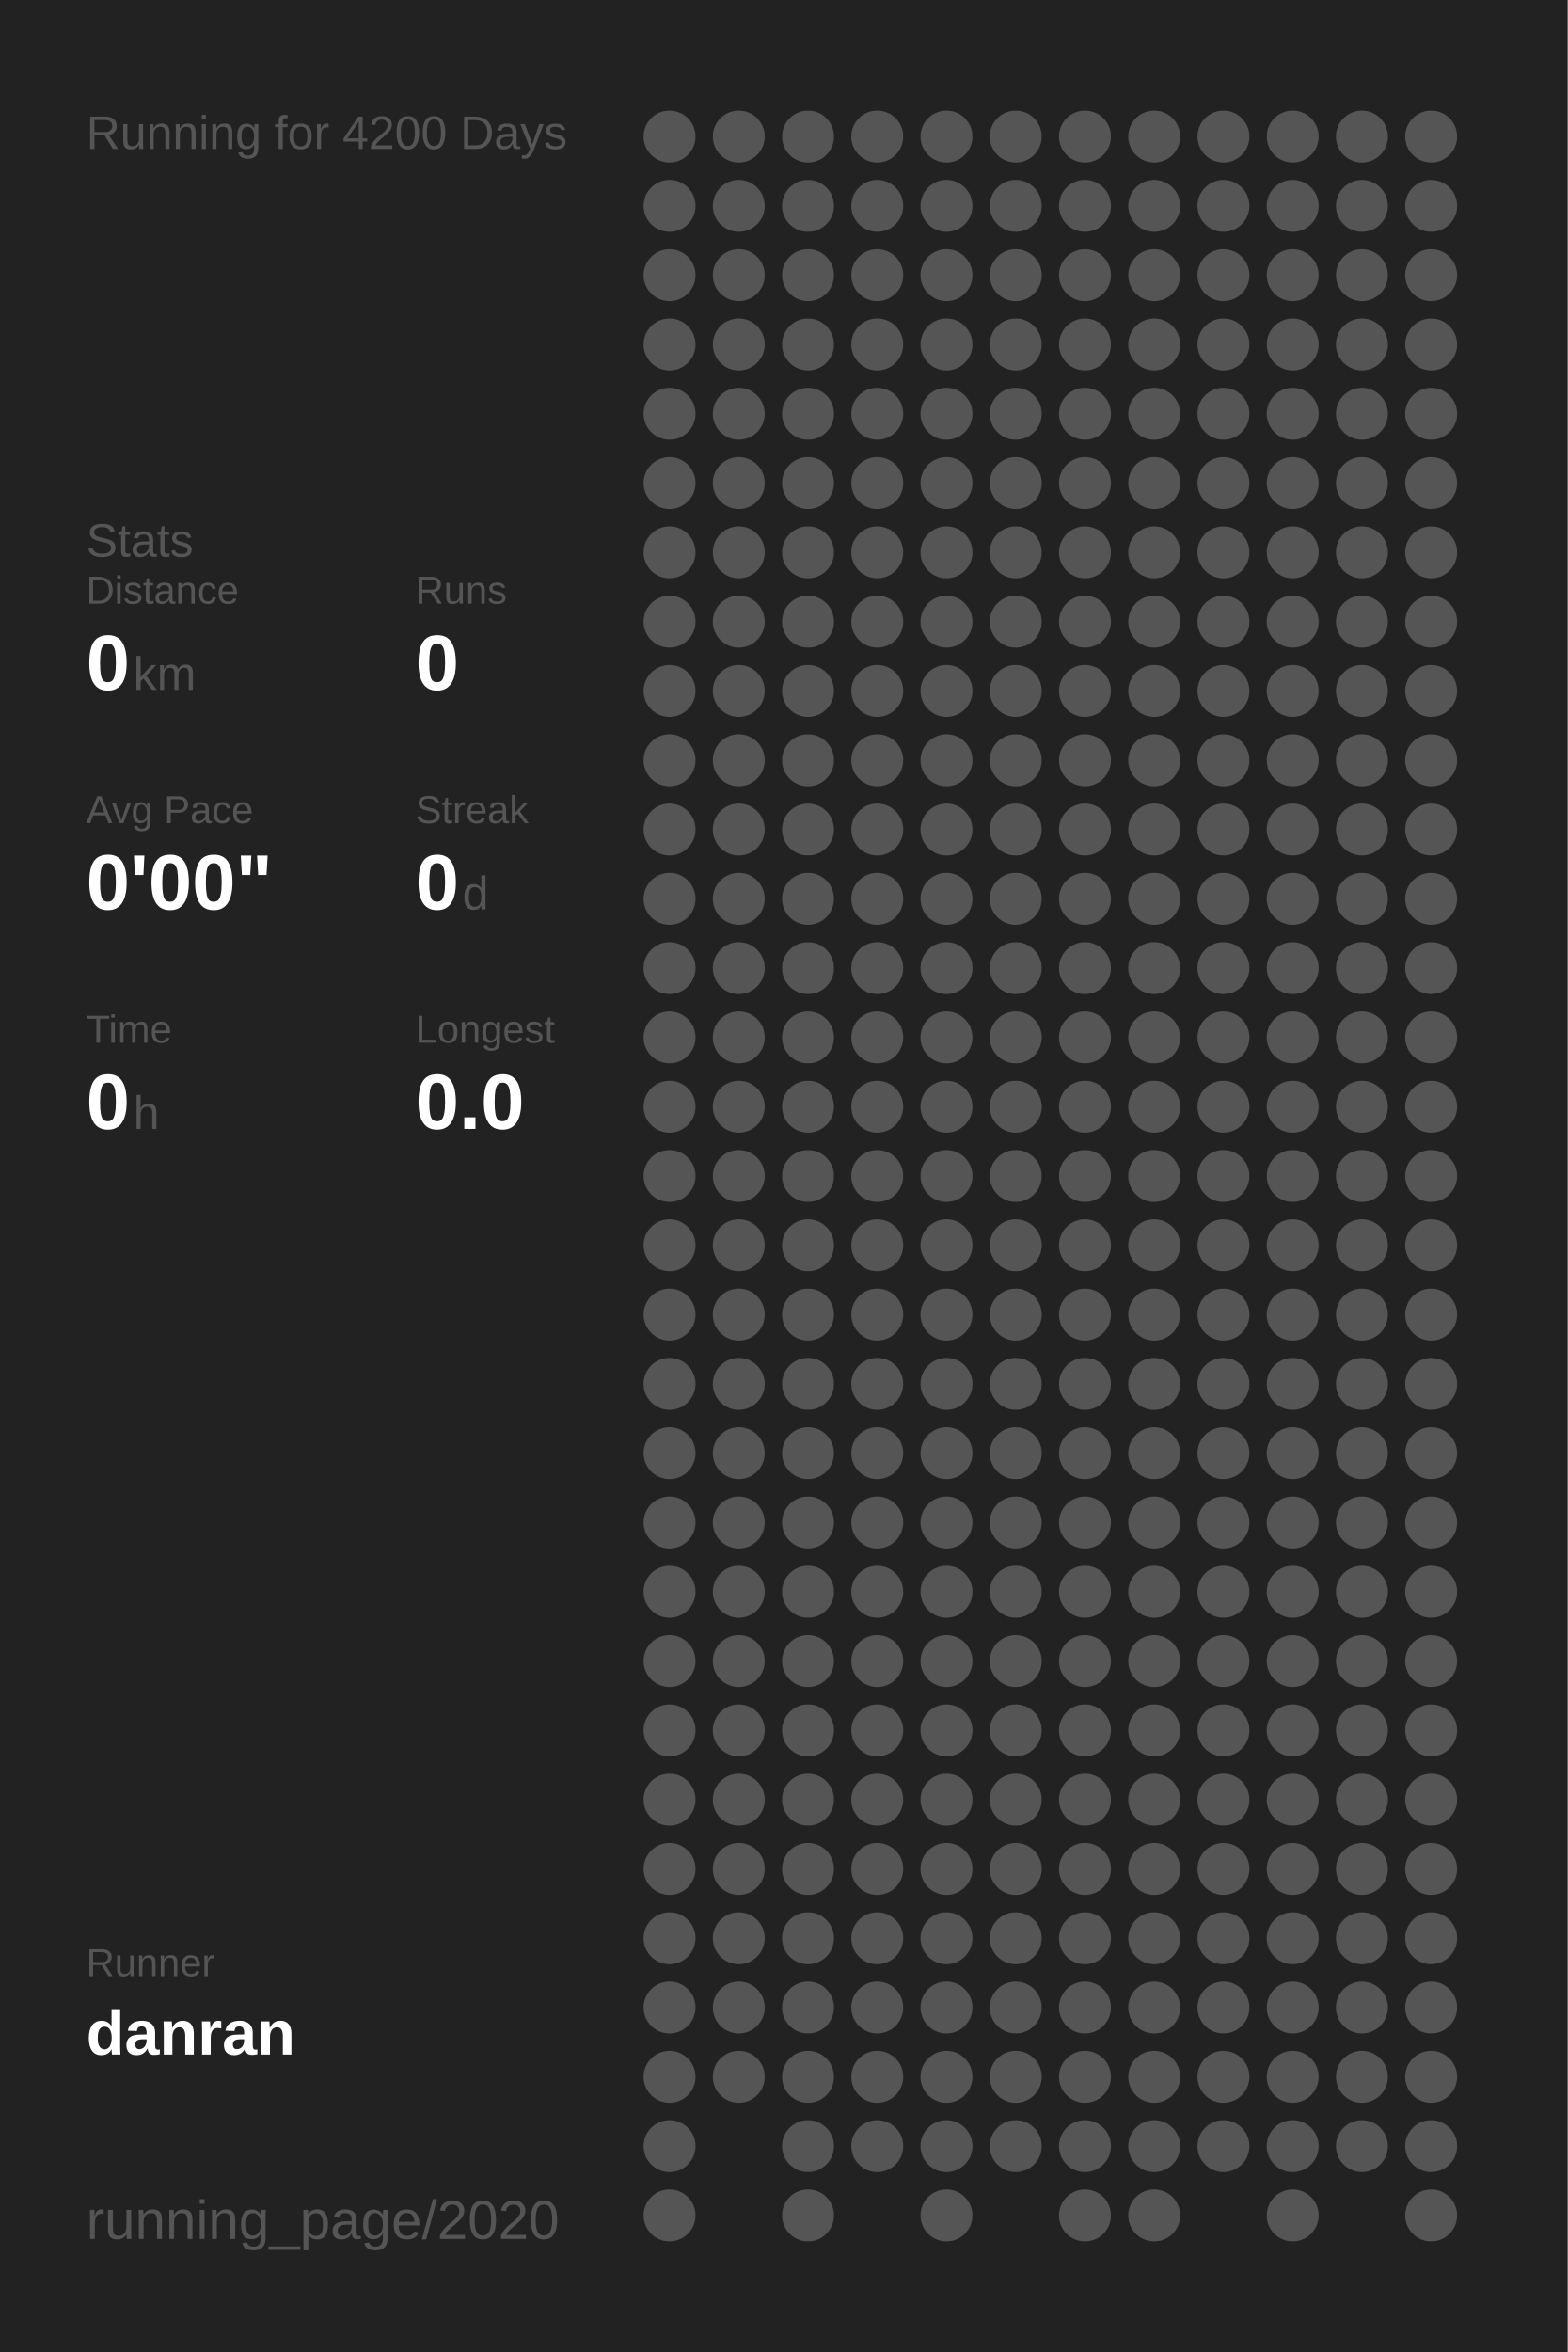
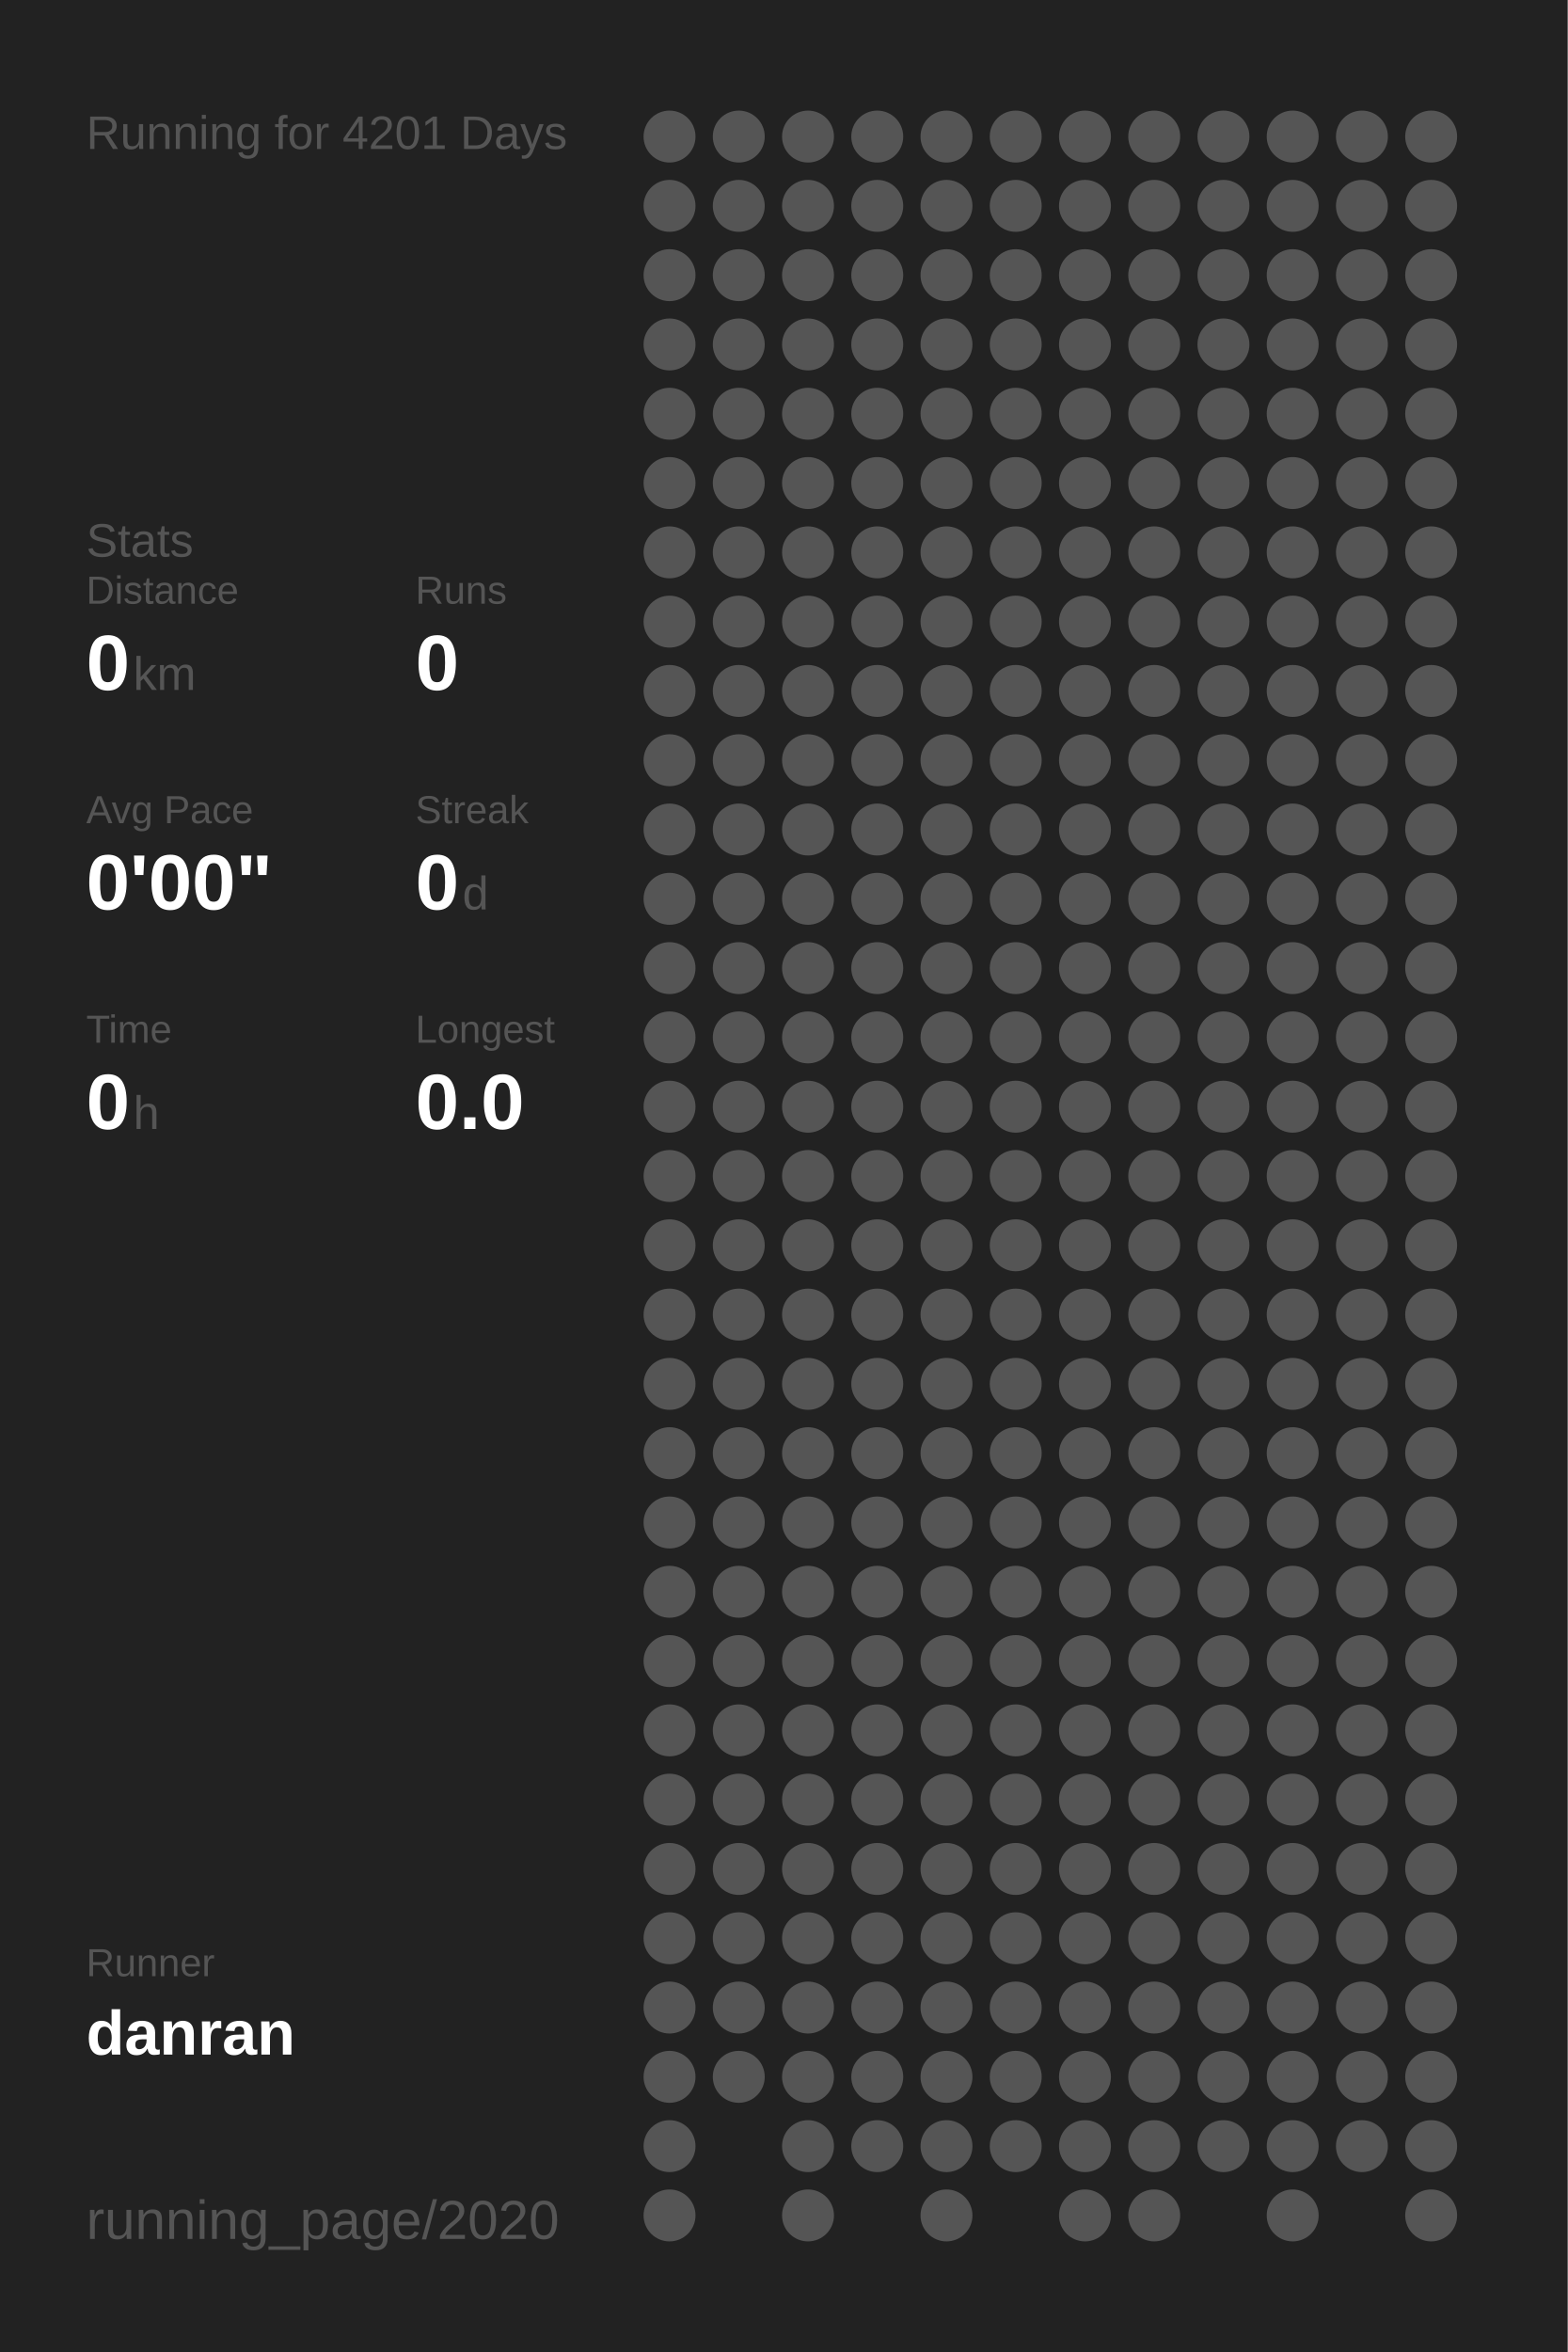
<svg xmlns="http://www.w3.org/2000/svg" baseProfile="full" height="300mm" version="1.1" viewBox="0,0,200,300" width="200mm">
  <defs />
  <rect fill="#222222" height="300" width="200" x="0" y="0" />
-   <text fill="#555555" style="font-size:6px; font-family:Arial;" x="11" y="19">Running for 4200 Days</text>
+   <text fill="#555555" style="font-size:6px; font-family:Arial;" x="11" y="19">Running for 4201 Days</text>
  <text fill="#555555" style="font-size:6px; font-family:Arial;" x="11" y="71">Stats</text>
  <text fill="#555555" style="font-size:5px; font-family:Arial;" x="11" y="77">Distance</text>
  <text fill="#FFFFFF" style="font-size:10px; font-family:Arial; font-weight:bold;" x="11" y="88">0</text>
  <text fill="#555555" style="font-size:6px; font-family:Arial;" x="17" y="88">km</text>
  <text fill="#555555" style="font-size:5px; font-family:Arial;" x="53" y="77">Runs</text>
  <text fill="#FFFFFF" style="font-size:10px; font-family:Arial; font-weight:bold;" x="53" y="88">0</text>
  <text fill="#555555" style="font-size:5px; font-family:Arial;" x="11" y="105">Avg Pace</text>
  <text fill="#FFFFFF" style="font-size:10px; font-family:Arial; font-weight:bold;" x="11" y="116">0'00"</text>
  <text fill="#555555" style="font-size:5px; font-family:Arial;" x="53" y="105">Streak</text>
  <text fill="#FFFFFF" style="font-size:10px; font-family:Arial; font-weight:bold;" x="53" y="116">0</text>
  <text fill="#555555" style="font-size:6px; font-family:Arial;" x="59" y="116">d</text>
  <text fill="#555555" style="font-size:5px; font-family:Arial;" x="11" y="133">Time</text>
  <text fill="#FFFFFF" style="font-size:10px; font-family:Arial; font-weight:bold;" x="11" y="144">0</text>
  <text fill="#555555" style="font-size:6px; font-family:Arial;" x="17" y="144">h</text>
  <text fill="#555555" style="font-size:5px; font-family:Arial;" x="53" y="133">Longest</text>
  <text fill="#FFFFFF" style="font-size:10px; font-family:Arial; font-weight:bold;" x="53" y="144">0.0</text>
  <text fill="#555555" style="font-size:5px; font-family:Arial;" x="11" y="252.065">Runner</text>
  <text fill="#FFFFFF" style="font-size:8px; font-family:Arial; font-weight:bold;" x="11" y="262.065">danran</text>
  <text fill="#555555" style="font-size:7px; font-family:Arial;" x="11" y="285.581">running_page/2020</text>
  <circle cx="85.417" cy="17.419" fill="#555555" r="3.312" />
  <circle cx="85.417" cy="26.258" fill="#555555" r="3.312" />
  <circle cx="85.417" cy="35.097" fill="#555555" r="3.312" />
  <circle cx="85.417" cy="43.935" fill="#555555" r="3.312" />
  <circle cx="85.417" cy="52.774" fill="#555555" r="3.312" />
  <circle cx="85.417" cy="61.613" fill="#555555" r="3.312" />
  <circle cx="85.417" cy="70.452" fill="#555555" r="3.312" />
  <circle cx="85.417" cy="79.29" fill="#555555" r="3.312" />
  <circle cx="85.417" cy="88.129" fill="#555555" r="3.312" />
  <circle cx="85.417" cy="96.968" fill="#555555" r="3.312" />
  <circle cx="85.417" cy="105.806" fill="#555555" r="3.312" />
  <circle cx="85.417" cy="114.645" fill="#555555" r="3.312" />
  <circle cx="85.417" cy="123.484" fill="#555555" r="3.312" />
  <circle cx="85.417" cy="132.323" fill="#555555" r="3.312" />
  <circle cx="85.417" cy="141.161" fill="#555555" r="3.312" />
  <circle cx="85.417" cy="150" fill="#555555" r="3.312" />
  <circle cx="85.417" cy="158.839" fill="#555555" r="3.312" />
  <circle cx="85.417" cy="167.677" fill="#555555" r="3.312" />
  <circle cx="85.417" cy="176.516" fill="#555555" r="3.312" />
  <circle cx="85.417" cy="185.355" fill="#555555" r="3.312" />
  <circle cx="85.417" cy="194.194" fill="#555555" r="3.312" />
  <circle cx="85.417" cy="203.032" fill="#555555" r="3.312" />
  <circle cx="85.417" cy="211.871" fill="#555555" r="3.312" />
  <circle cx="85.417" cy="220.71" fill="#555555" r="3.312" />
  <circle cx="85.417" cy="229.548" fill="#555555" r="3.312" />
  <circle cx="85.417" cy="238.387" fill="#555555" r="3.312" />
  <circle cx="85.417" cy="247.226" fill="#555555" r="3.312" />
  <circle cx="85.417" cy="256.065" fill="#555555" r="3.312" />
  <circle cx="85.417" cy="264.903" fill="#555555" r="3.312" />
  <circle cx="85.417" cy="273.742" fill="#555555" r="3.312" />
  <circle cx="85.417" cy="282.581" fill="#555555" r="3.312" />
  <circle cx="94.25" cy="17.419" fill="#555555" r="3.312" />
  <circle cx="94.25" cy="26.258" fill="#555555" r="3.312" />
  <circle cx="94.25" cy="35.097" fill="#555555" r="3.312" />
  <circle cx="94.25" cy="43.935" fill="#555555" r="3.312" />
  <circle cx="94.25" cy="52.774" fill="#555555" r="3.312" />
  <circle cx="94.25" cy="61.613" fill="#555555" r="3.312" />
  <circle cx="94.25" cy="70.452" fill="#555555" r="3.312" />
  <circle cx="94.25" cy="79.29" fill="#555555" r="3.312" />
  <circle cx="94.25" cy="88.129" fill="#555555" r="3.312" />
  <circle cx="94.25" cy="96.968" fill="#555555" r="3.312" />
  <circle cx="94.25" cy="105.806" fill="#555555" r="3.312" />
  <circle cx="94.25" cy="114.645" fill="#555555" r="3.312" />
  <circle cx="94.25" cy="123.484" fill="#555555" r="3.312" />
  <circle cx="94.25" cy="132.323" fill="#555555" r="3.312" />
  <circle cx="94.25" cy="141.161" fill="#555555" r="3.312" />
  <circle cx="94.25" cy="150" fill="#555555" r="3.312" />
  <circle cx="94.25" cy="158.839" fill="#555555" r="3.312" />
  <circle cx="94.25" cy="167.677" fill="#555555" r="3.312" />
  <circle cx="94.25" cy="176.516" fill="#555555" r="3.312" />
  <circle cx="94.25" cy="185.355" fill="#555555" r="3.312" />
  <circle cx="94.25" cy="194.194" fill="#555555" r="3.312" />
  <circle cx="94.25" cy="203.032" fill="#555555" r="3.312" />
  <circle cx="94.25" cy="211.871" fill="#555555" r="3.312" />
  <circle cx="94.25" cy="220.71" fill="#555555" r="3.312" />
  <circle cx="94.25" cy="229.548" fill="#555555" r="3.312" />
  <circle cx="94.25" cy="238.387" fill="#555555" r="3.312" />
  <circle cx="94.25" cy="247.226" fill="#555555" r="3.312" />
  <circle cx="94.25" cy="256.065" fill="#555555" r="3.312" />
  <circle cx="94.25" cy="264.903" fill="#555555" r="3.312" />
  <circle cx="103.083" cy="17.419" fill="#555555" r="3.312" />
  <circle cx="103.083" cy="26.258" fill="#555555" r="3.312" />
  <circle cx="103.083" cy="35.097" fill="#555555" r="3.312" />
  <circle cx="103.083" cy="43.935" fill="#555555" r="3.312" />
  <circle cx="103.083" cy="52.774" fill="#555555" r="3.312" />
  <circle cx="103.083" cy="61.613" fill="#555555" r="3.312" />
  <circle cx="103.083" cy="70.452" fill="#555555" r="3.312" />
  <circle cx="103.083" cy="79.29" fill="#555555" r="3.312" />
  <circle cx="103.083" cy="88.129" fill="#555555" r="3.312" />
  <circle cx="103.083" cy="96.968" fill="#555555" r="3.312" />
  <circle cx="103.083" cy="105.806" fill="#555555" r="3.312" />
  <circle cx="103.083" cy="114.645" fill="#555555" r="3.312" />
  <circle cx="103.083" cy="123.484" fill="#555555" r="3.312" />
  <circle cx="103.083" cy="132.323" fill="#555555" r="3.312" />
  <circle cx="103.083" cy="141.161" fill="#555555" r="3.312" />
  <circle cx="103.083" cy="150" fill="#555555" r="3.312" />
  <circle cx="103.083" cy="158.839" fill="#555555" r="3.312" />
  <circle cx="103.083" cy="167.677" fill="#555555" r="3.312" />
  <circle cx="103.083" cy="176.516" fill="#555555" r="3.312" />
  <circle cx="103.083" cy="185.355" fill="#555555" r="3.312" />
  <circle cx="103.083" cy="194.194" fill="#555555" r="3.312" />
  <circle cx="103.083" cy="203.032" fill="#555555" r="3.312" />
  <circle cx="103.083" cy="211.871" fill="#555555" r="3.312" />
  <circle cx="103.083" cy="220.71" fill="#555555" r="3.312" />
  <circle cx="103.083" cy="229.548" fill="#555555" r="3.312" />
  <circle cx="103.083" cy="238.387" fill="#555555" r="3.312" />
  <circle cx="103.083" cy="247.226" fill="#555555" r="3.312" />
  <circle cx="103.083" cy="256.065" fill="#555555" r="3.312" />
  <circle cx="103.083" cy="264.903" fill="#555555" r="3.312" />
  <circle cx="103.083" cy="273.742" fill="#555555" r="3.312" />
  <circle cx="103.083" cy="282.581" fill="#555555" r="3.312" />
  <circle cx="111.917" cy="17.419" fill="#555555" r="3.312" />
  <circle cx="111.917" cy="26.258" fill="#555555" r="3.312" />
  <circle cx="111.917" cy="35.097" fill="#555555" r="3.312" />
  <circle cx="111.917" cy="43.935" fill="#555555" r="3.312" />
  <circle cx="111.917" cy="52.774" fill="#555555" r="3.312" />
  <circle cx="111.917" cy="61.613" fill="#555555" r="3.312" />
  <circle cx="111.917" cy="70.452" fill="#555555" r="3.312" />
  <circle cx="111.917" cy="79.29" fill="#555555" r="3.312" />
  <circle cx="111.917" cy="88.129" fill="#555555" r="3.312" />
  <circle cx="111.917" cy="96.968" fill="#555555" r="3.312" />
  <circle cx="111.917" cy="105.806" fill="#555555" r="3.312" />
  <circle cx="111.917" cy="114.645" fill="#555555" r="3.312" />
  <circle cx="111.917" cy="123.484" fill="#555555" r="3.312" />
  <circle cx="111.917" cy="132.323" fill="#555555" r="3.312" />
  <circle cx="111.917" cy="141.161" fill="#555555" r="3.312" />
  <circle cx="111.917" cy="150" fill="#555555" r="3.312" />
  <circle cx="111.917" cy="158.839" fill="#555555" r="3.312" />
  <circle cx="111.917" cy="167.677" fill="#555555" r="3.312" />
  <circle cx="111.917" cy="176.516" fill="#555555" r="3.312" />
  <circle cx="111.917" cy="185.355" fill="#555555" r="3.312" />
  <circle cx="111.917" cy="194.194" fill="#555555" r="3.312" />
  <circle cx="111.917" cy="203.032" fill="#555555" r="3.312" />
  <circle cx="111.917" cy="211.871" fill="#555555" r="3.312" />
  <circle cx="111.917" cy="220.71" fill="#555555" r="3.312" />
  <circle cx="111.917" cy="229.548" fill="#555555" r="3.312" />
  <circle cx="111.917" cy="238.387" fill="#555555" r="3.312" />
  <circle cx="111.917" cy="247.226" fill="#555555" r="3.312" />
  <circle cx="111.917" cy="256.065" fill="#555555" r="3.312" />
  <circle cx="111.917" cy="264.903" fill="#555555" r="3.312" />
  <circle cx="111.917" cy="273.742" fill="#555555" r="3.312" />
  <circle cx="120.75" cy="17.419" fill="#555555" r="3.312" />
  <circle cx="120.75" cy="26.258" fill="#555555" r="3.312" />
  <circle cx="120.75" cy="35.097" fill="#555555" r="3.312" />
  <circle cx="120.75" cy="43.935" fill="#555555" r="3.312" />
  <circle cx="120.75" cy="52.774" fill="#555555" r="3.312" />
  <circle cx="120.75" cy="61.613" fill="#555555" r="3.312" />
  <circle cx="120.75" cy="70.452" fill="#555555" r="3.312" />
  <circle cx="120.75" cy="79.29" fill="#555555" r="3.312" />
  <circle cx="120.75" cy="88.129" fill="#555555" r="3.312" />
  <circle cx="120.75" cy="96.968" fill="#555555" r="3.312" />
  <circle cx="120.75" cy="105.806" fill="#555555" r="3.312" />
  <circle cx="120.75" cy="114.645" fill="#555555" r="3.312" />
  <circle cx="120.75" cy="123.484" fill="#555555" r="3.312" />
  <circle cx="120.75" cy="132.323" fill="#555555" r="3.312" />
  <circle cx="120.75" cy="141.161" fill="#555555" r="3.312" />
  <circle cx="120.75" cy="150" fill="#555555" r="3.312" />
  <circle cx="120.75" cy="158.839" fill="#555555" r="3.312" />
  <circle cx="120.75" cy="167.677" fill="#555555" r="3.312" />
  <circle cx="120.75" cy="176.516" fill="#555555" r="3.312" />
  <circle cx="120.75" cy="185.355" fill="#555555" r="3.312" />
  <circle cx="120.75" cy="194.194" fill="#555555" r="3.312" />
  <circle cx="120.75" cy="203.032" fill="#555555" r="3.312" />
  <circle cx="120.75" cy="211.871" fill="#555555" r="3.312" />
  <circle cx="120.75" cy="220.71" fill="#555555" r="3.312" />
  <circle cx="120.75" cy="229.548" fill="#555555" r="3.312" />
  <circle cx="120.75" cy="238.387" fill="#555555" r="3.312" />
  <circle cx="120.75" cy="247.226" fill="#555555" r="3.312" />
  <circle cx="120.75" cy="256.065" fill="#555555" r="3.312" />
  <circle cx="120.75" cy="264.903" fill="#555555" r="3.312" />
  <circle cx="120.75" cy="273.742" fill="#555555" r="3.312" />
  <circle cx="120.75" cy="282.581" fill="#555555" r="3.312" />
  <circle cx="129.583" cy="17.419" fill="#555555" r="3.312" />
  <circle cx="129.583" cy="26.258" fill="#555555" r="3.312" />
  <circle cx="129.583" cy="35.097" fill="#555555" r="3.312" />
  <circle cx="129.583" cy="43.935" fill="#555555" r="3.312" />
  <circle cx="129.583" cy="52.774" fill="#555555" r="3.312" />
  <circle cx="129.583" cy="61.613" fill="#555555" r="3.312" />
  <circle cx="129.583" cy="70.452" fill="#555555" r="3.312" />
  <circle cx="129.583" cy="79.29" fill="#555555" r="3.312" />
  <circle cx="129.583" cy="88.129" fill="#555555" r="3.312" />
  <circle cx="129.583" cy="96.968" fill="#555555" r="3.312" />
  <circle cx="129.583" cy="105.806" fill="#555555" r="3.312" />
  <circle cx="129.583" cy="114.645" fill="#555555" r="3.312" />
  <circle cx="129.583" cy="123.484" fill="#555555" r="3.312" />
  <circle cx="129.583" cy="132.323" fill="#555555" r="3.312" />
  <circle cx="129.583" cy="141.161" fill="#555555" r="3.312" />
  <circle cx="129.583" cy="150" fill="#555555" r="3.312" />
  <circle cx="129.583" cy="158.839" fill="#555555" r="3.312" />
  <circle cx="129.583" cy="167.677" fill="#555555" r="3.312" />
  <circle cx="129.583" cy="176.516" fill="#555555" r="3.312" />
  <circle cx="129.583" cy="185.355" fill="#555555" r="3.312" />
  <circle cx="129.583" cy="194.194" fill="#555555" r="3.312" />
  <circle cx="129.583" cy="203.032" fill="#555555" r="3.312" />
  <circle cx="129.583" cy="211.871" fill="#555555" r="3.312" />
  <circle cx="129.583" cy="220.71" fill="#555555" r="3.312" />
  <circle cx="129.583" cy="229.548" fill="#555555" r="3.312" />
  <circle cx="129.583" cy="238.387" fill="#555555" r="3.312" />
  <circle cx="129.583" cy="247.226" fill="#555555" r="3.312" />
  <circle cx="129.583" cy="256.065" fill="#555555" r="3.312" />
  <circle cx="129.583" cy="264.903" fill="#555555" r="3.312" />
  <circle cx="129.583" cy="273.742" fill="#555555" r="3.312" />
  <circle cx="138.417" cy="17.419" fill="#555555" r="3.312" />
  <circle cx="138.417" cy="26.258" fill="#555555" r="3.312" />
  <circle cx="138.417" cy="35.097" fill="#555555" r="3.312" />
  <circle cx="138.417" cy="43.935" fill="#555555" r="3.312" />
  <circle cx="138.417" cy="52.774" fill="#555555" r="3.312" />
  <circle cx="138.417" cy="61.613" fill="#555555" r="3.312" />
  <circle cx="138.417" cy="70.452" fill="#555555" r="3.312" />
  <circle cx="138.417" cy="79.29" fill="#555555" r="3.312" />
  <circle cx="138.417" cy="88.129" fill="#555555" r="3.312" />
  <circle cx="138.417" cy="96.968" fill="#555555" r="3.312" />
  <circle cx="138.417" cy="105.806" fill="#555555" r="3.312" />
  <circle cx="138.417" cy="114.645" fill="#555555" r="3.312" />
  <circle cx="138.417" cy="123.484" fill="#555555" r="3.312" />
  <circle cx="138.417" cy="132.323" fill="#555555" r="3.312" />
  <circle cx="138.417" cy="141.161" fill="#555555" r="3.312" />
  <circle cx="138.417" cy="150" fill="#555555" r="3.312" />
  <circle cx="138.417" cy="158.839" fill="#555555" r="3.312" />
  <circle cx="138.417" cy="167.677" fill="#555555" r="3.312" />
  <circle cx="138.417" cy="176.516" fill="#555555" r="3.312" />
  <circle cx="138.417" cy="185.355" fill="#555555" r="3.312" />
  <circle cx="138.417" cy="194.194" fill="#555555" r="3.312" />
  <circle cx="138.417" cy="203.032" fill="#555555" r="3.312" />
  <circle cx="138.417" cy="211.871" fill="#555555" r="3.312" />
  <circle cx="138.417" cy="220.71" fill="#555555" r="3.312" />
  <circle cx="138.417" cy="229.548" fill="#555555" r="3.312" />
  <circle cx="138.417" cy="238.387" fill="#555555" r="3.312" />
  <circle cx="138.417" cy="247.226" fill="#555555" r="3.312" />
  <circle cx="138.417" cy="256.065" fill="#555555" r="3.312" />
  <circle cx="138.417" cy="264.903" fill="#555555" r="3.312" />
  <circle cx="138.417" cy="273.742" fill="#555555" r="3.312" />
  <circle cx="138.417" cy="282.581" fill="#555555" r="3.312" />
  <circle cx="147.25" cy="17.419" fill="#555555" r="3.312" />
  <circle cx="147.25" cy="26.258" fill="#555555" r="3.312" />
  <circle cx="147.25" cy="35.097" fill="#555555" r="3.312" />
  <circle cx="147.25" cy="43.935" fill="#555555" r="3.312" />
  <circle cx="147.25" cy="52.774" fill="#555555" r="3.312" />
  <circle cx="147.25" cy="61.613" fill="#555555" r="3.312" />
  <circle cx="147.25" cy="70.452" fill="#555555" r="3.312" />
  <circle cx="147.25" cy="79.29" fill="#555555" r="3.312" />
  <circle cx="147.25" cy="88.129" fill="#555555" r="3.312" />
  <circle cx="147.25" cy="96.968" fill="#555555" r="3.312" />
  <circle cx="147.25" cy="105.806" fill="#555555" r="3.312" />
  <circle cx="147.25" cy="114.645" fill="#555555" r="3.312" />
  <circle cx="147.25" cy="123.484" fill="#555555" r="3.312" />
  <circle cx="147.25" cy="132.323" fill="#555555" r="3.312" />
  <circle cx="147.25" cy="141.161" fill="#555555" r="3.312" />
  <circle cx="147.25" cy="150" fill="#555555" r="3.312" />
  <circle cx="147.25" cy="158.839" fill="#555555" r="3.312" />
  <circle cx="147.25" cy="167.677" fill="#555555" r="3.312" />
  <circle cx="147.25" cy="176.516" fill="#555555" r="3.312" />
  <circle cx="147.25" cy="185.355" fill="#555555" r="3.312" />
  <circle cx="147.25" cy="194.194" fill="#555555" r="3.312" />
  <circle cx="147.25" cy="203.032" fill="#555555" r="3.312" />
  <circle cx="147.25" cy="211.871" fill="#555555" r="3.312" />
  <circle cx="147.25" cy="220.71" fill="#555555" r="3.312" />
  <circle cx="147.25" cy="229.548" fill="#555555" r="3.312" />
  <circle cx="147.25" cy="238.387" fill="#555555" r="3.312" />
  <circle cx="147.25" cy="247.226" fill="#555555" r="3.312" />
  <circle cx="147.25" cy="256.065" fill="#555555" r="3.312" />
  <circle cx="147.25" cy="264.903" fill="#555555" r="3.312" />
  <circle cx="147.25" cy="273.742" fill="#555555" r="3.312" />
  <circle cx="147.25" cy="282.581" fill="#555555" r="3.312" />
  <circle cx="156.083" cy="17.419" fill="#555555" r="3.312" />
  <circle cx="156.083" cy="26.258" fill="#555555" r="3.312" />
  <circle cx="156.083" cy="35.097" fill="#555555" r="3.312" />
  <circle cx="156.083" cy="43.935" fill="#555555" r="3.312" />
  <circle cx="156.083" cy="52.774" fill="#555555" r="3.312" />
  <circle cx="156.083" cy="61.613" fill="#555555" r="3.312" />
  <circle cx="156.083" cy="70.452" fill="#555555" r="3.312" />
  <circle cx="156.083" cy="79.29" fill="#555555" r="3.312" />
  <circle cx="156.083" cy="88.129" fill="#555555" r="3.312" />
  <circle cx="156.083" cy="96.968" fill="#555555" r="3.312" />
  <circle cx="156.083" cy="105.806" fill="#555555" r="3.312" />
  <circle cx="156.083" cy="114.645" fill="#555555" r="3.312" />
  <circle cx="156.083" cy="123.484" fill="#555555" r="3.312" />
  <circle cx="156.083" cy="132.323" fill="#555555" r="3.312" />
  <circle cx="156.083" cy="141.161" fill="#555555" r="3.312" />
  <circle cx="156.083" cy="150" fill="#555555" r="3.312" />
  <circle cx="156.083" cy="158.839" fill="#555555" r="3.312" />
  <circle cx="156.083" cy="167.677" fill="#555555" r="3.312" />
  <circle cx="156.083" cy="176.516" fill="#555555" r="3.312" />
  <circle cx="156.083" cy="185.355" fill="#555555" r="3.312" />
  <circle cx="156.083" cy="194.194" fill="#555555" r="3.312" />
  <circle cx="156.083" cy="203.032" fill="#555555" r="3.312" />
  <circle cx="156.083" cy="211.871" fill="#555555" r="3.312" />
  <circle cx="156.083" cy="220.71" fill="#555555" r="3.312" />
  <circle cx="156.083" cy="229.548" fill="#555555" r="3.312" />
  <circle cx="156.083" cy="238.387" fill="#555555" r="3.312" />
  <circle cx="156.083" cy="247.226" fill="#555555" r="3.312" />
  <circle cx="156.083" cy="256.065" fill="#555555" r="3.312" />
  <circle cx="156.083" cy="264.903" fill="#555555" r="3.312" />
  <circle cx="156.083" cy="273.742" fill="#555555" r="3.312" />
  <circle cx="164.917" cy="17.419" fill="#555555" r="3.312" />
  <circle cx="164.917" cy="26.258" fill="#555555" r="3.312" />
  <circle cx="164.917" cy="35.097" fill="#555555" r="3.312" />
  <circle cx="164.917" cy="43.935" fill="#555555" r="3.312" />
  <circle cx="164.917" cy="52.774" fill="#555555" r="3.312" />
  <circle cx="164.917" cy="61.613" fill="#555555" r="3.312" />
  <circle cx="164.917" cy="70.452" fill="#555555" r="3.312" />
  <circle cx="164.917" cy="79.29" fill="#555555" r="3.312" />
  <circle cx="164.917" cy="88.129" fill="#555555" r="3.312" />
  <circle cx="164.917" cy="96.968" fill="#555555" r="3.312" />
  <circle cx="164.917" cy="105.806" fill="#555555" r="3.312" />
  <circle cx="164.917" cy="114.645" fill="#555555" r="3.312" />
  <circle cx="164.917" cy="123.484" fill="#555555" r="3.312" />
  <circle cx="164.917" cy="132.323" fill="#555555" r="3.312" />
  <circle cx="164.917" cy="141.161" fill="#555555" r="3.312" />
  <circle cx="164.917" cy="150" fill="#555555" r="3.312" />
  <circle cx="164.917" cy="158.839" fill="#555555" r="3.312" />
  <circle cx="164.917" cy="167.677" fill="#555555" r="3.312" />
  <circle cx="164.917" cy="176.516" fill="#555555" r="3.312" />
  <circle cx="164.917" cy="185.355" fill="#555555" r="3.312" />
  <circle cx="164.917" cy="194.194" fill="#555555" r="3.312" />
  <circle cx="164.917" cy="203.032" fill="#555555" r="3.312" />
  <circle cx="164.917" cy="211.871" fill="#555555" r="3.312" />
  <circle cx="164.917" cy="220.71" fill="#555555" r="3.312" />
  <circle cx="164.917" cy="229.548" fill="#555555" r="3.312" />
  <circle cx="164.917" cy="238.387" fill="#555555" r="3.312" />
  <circle cx="164.917" cy="247.226" fill="#555555" r="3.312" />
  <circle cx="164.917" cy="256.065" fill="#555555" r="3.312" />
  <circle cx="164.917" cy="264.903" fill="#555555" r="3.312" />
  <circle cx="164.917" cy="273.742" fill="#555555" r="3.312" />
  <circle cx="164.917" cy="282.581" fill="#555555" r="3.312" />
  <circle cx="173.75" cy="17.419" fill="#555555" r="3.312" />
  <circle cx="173.75" cy="26.258" fill="#555555" r="3.312" />
  <circle cx="173.75" cy="35.097" fill="#555555" r="3.312" />
  <circle cx="173.75" cy="43.935" fill="#555555" r="3.312" />
  <circle cx="173.75" cy="52.774" fill="#555555" r="3.312" />
  <circle cx="173.75" cy="61.613" fill="#555555" r="3.312" />
  <circle cx="173.75" cy="70.452" fill="#555555" r="3.312" />
  <circle cx="173.75" cy="79.29" fill="#555555" r="3.312" />
  <circle cx="173.75" cy="88.129" fill="#555555" r="3.312" />
  <circle cx="173.75" cy="96.968" fill="#555555" r="3.312" />
  <circle cx="173.75" cy="105.806" fill="#555555" r="3.312" />
  <circle cx="173.75" cy="114.645" fill="#555555" r="3.312" />
  <circle cx="173.75" cy="123.484" fill="#555555" r="3.312" />
  <circle cx="173.75" cy="132.323" fill="#555555" r="3.312" />
  <circle cx="173.75" cy="141.161" fill="#555555" r="3.312" />
  <circle cx="173.75" cy="150" fill="#555555" r="3.312" />
  <circle cx="173.75" cy="158.839" fill="#555555" r="3.312" />
  <circle cx="173.75" cy="167.677" fill="#555555" r="3.312" />
  <circle cx="173.75" cy="176.516" fill="#555555" r="3.312" />
  <circle cx="173.75" cy="185.355" fill="#555555" r="3.312" />
  <circle cx="173.75" cy="194.194" fill="#555555" r="3.312" />
  <circle cx="173.75" cy="203.032" fill="#555555" r="3.312" />
  <circle cx="173.75" cy="211.871" fill="#555555" r="3.312" />
  <circle cx="173.75" cy="220.71" fill="#555555" r="3.312" />
  <circle cx="173.75" cy="229.548" fill="#555555" r="3.312" />
  <circle cx="173.75" cy="238.387" fill="#555555" r="3.312" />
  <circle cx="173.75" cy="247.226" fill="#555555" r="3.312" />
  <circle cx="173.75" cy="256.065" fill="#555555" r="3.312" />
  <circle cx="173.75" cy="264.903" fill="#555555" r="3.312" />
  <circle cx="173.75" cy="273.742" fill="#555555" r="3.312" />
  <circle cx="182.583" cy="17.419" fill="#555555" r="3.312" />
  <circle cx="182.583" cy="26.258" fill="#555555" r="3.312" />
  <circle cx="182.583" cy="35.097" fill="#555555" r="3.312" />
  <circle cx="182.583" cy="43.935" fill="#555555" r="3.312" />
  <circle cx="182.583" cy="52.774" fill="#555555" r="3.312" />
  <circle cx="182.583" cy="61.613" fill="#555555" r="3.312" />
  <circle cx="182.583" cy="70.452" fill="#555555" r="3.312" />
  <circle cx="182.583" cy="79.29" fill="#555555" r="3.312" />
  <circle cx="182.583" cy="88.129" fill="#555555" r="3.312" />
  <circle cx="182.583" cy="96.968" fill="#555555" r="3.312" />
  <circle cx="182.583" cy="105.806" fill="#555555" r="3.312" />
  <circle cx="182.583" cy="114.645" fill="#555555" r="3.312" />
  <circle cx="182.583" cy="123.484" fill="#555555" r="3.312" />
  <circle cx="182.583" cy="132.323" fill="#555555" r="3.312" />
  <circle cx="182.583" cy="141.161" fill="#555555" r="3.312" />
  <circle cx="182.583" cy="150" fill="#555555" r="3.312" />
  <circle cx="182.583" cy="158.839" fill="#555555" r="3.312" />
  <circle cx="182.583" cy="167.677" fill="#555555" r="3.312" />
  <circle cx="182.583" cy="176.516" fill="#555555" r="3.312" />
  <circle cx="182.583" cy="185.355" fill="#555555" r="3.312" />
  <circle cx="182.583" cy="194.194" fill="#555555" r="3.312" />
  <circle cx="182.583" cy="203.032" fill="#555555" r="3.312" />
  <circle cx="182.583" cy="211.871" fill="#555555" r="3.312" />
  <circle cx="182.583" cy="220.71" fill="#555555" r="3.312" />
  <circle cx="182.583" cy="229.548" fill="#555555" r="3.312" />
  <circle cx="182.583" cy="238.387" fill="#555555" r="3.312" />
  <circle cx="182.583" cy="247.226" fill="#555555" r="3.312" />
  <circle cx="182.583" cy="256.065" fill="#555555" r="3.312" />
  <circle cx="182.583" cy="264.903" fill="#555555" r="3.312" />
  <circle cx="182.583" cy="273.742" fill="#555555" r="3.312" />
  <circle cx="182.583" cy="282.581" fill="#555555" r="3.312" />
</svg>
